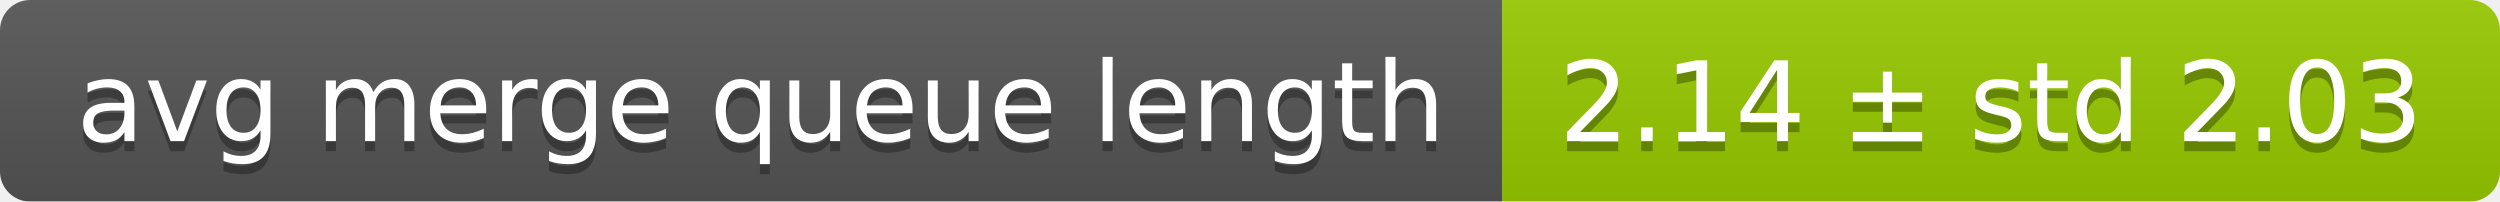
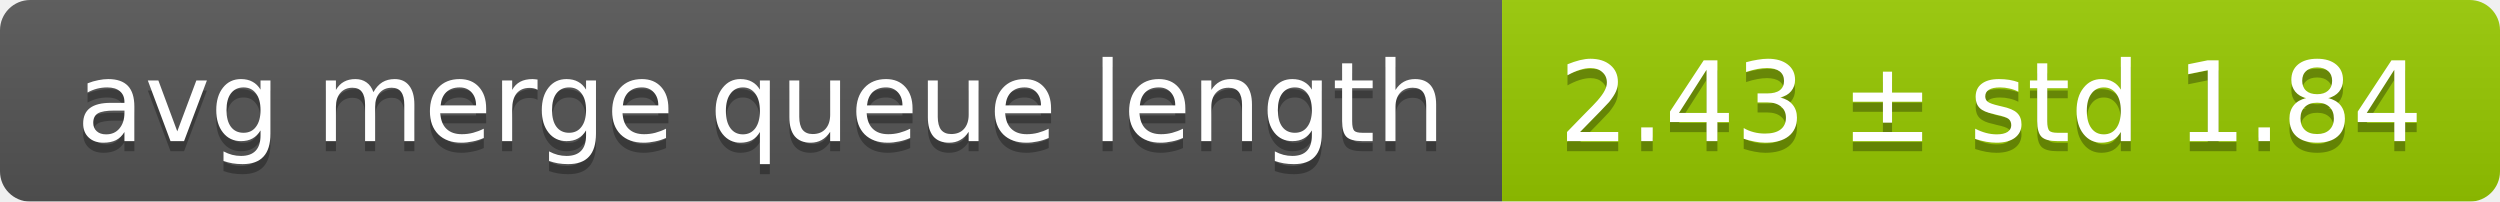
<svg xmlns="http://www.w3.org/2000/svg" width="248" height="20">
  <linearGradient id="smooth" x2="0" y2="100%">
    <stop offset="0" stop-color="#bbb" stop-opacity=".1" />
    <stop offset="1" stop-opacity=".1" />
  </linearGradient>
  <mask id="round">
    <rect width="248" height="20" rx="3" fill="#fff" />
  </mask>
  <g mask="url(#round)">
    <rect width="149" height="20" fill="#555" />
    <rect x="149" width="99" height="20" fill="#97ca00" />
    <rect width="248" height="20" fill="url(#smooth)" />
  </g>
  <g fill="#fff" text-anchor="middle" font-family="DejaVu Sans,Verdana,Geneva,sans-serif" font-size="11">
    <text x="75.5" y="15" fill="#010101" fill-opacity=".3">avg merge queue length</text>
    <text x="75.5" y="14">avg merge queue length</text>
-     <text x="197.5" y="15" fill="#010101" fill-opacity=".3">2.14 ± std 2.03</text>
-     <text x="197.5" y="14">2.14 ± std 2.03</text>
+     <text x="197.5" y="15" fill="#010101" fill-opacity=".3">2.43 ± std 1.84</text>
+     <text x="197.5" y="14">2.43 ± std 1.84</text>
  </g>
</svg>
